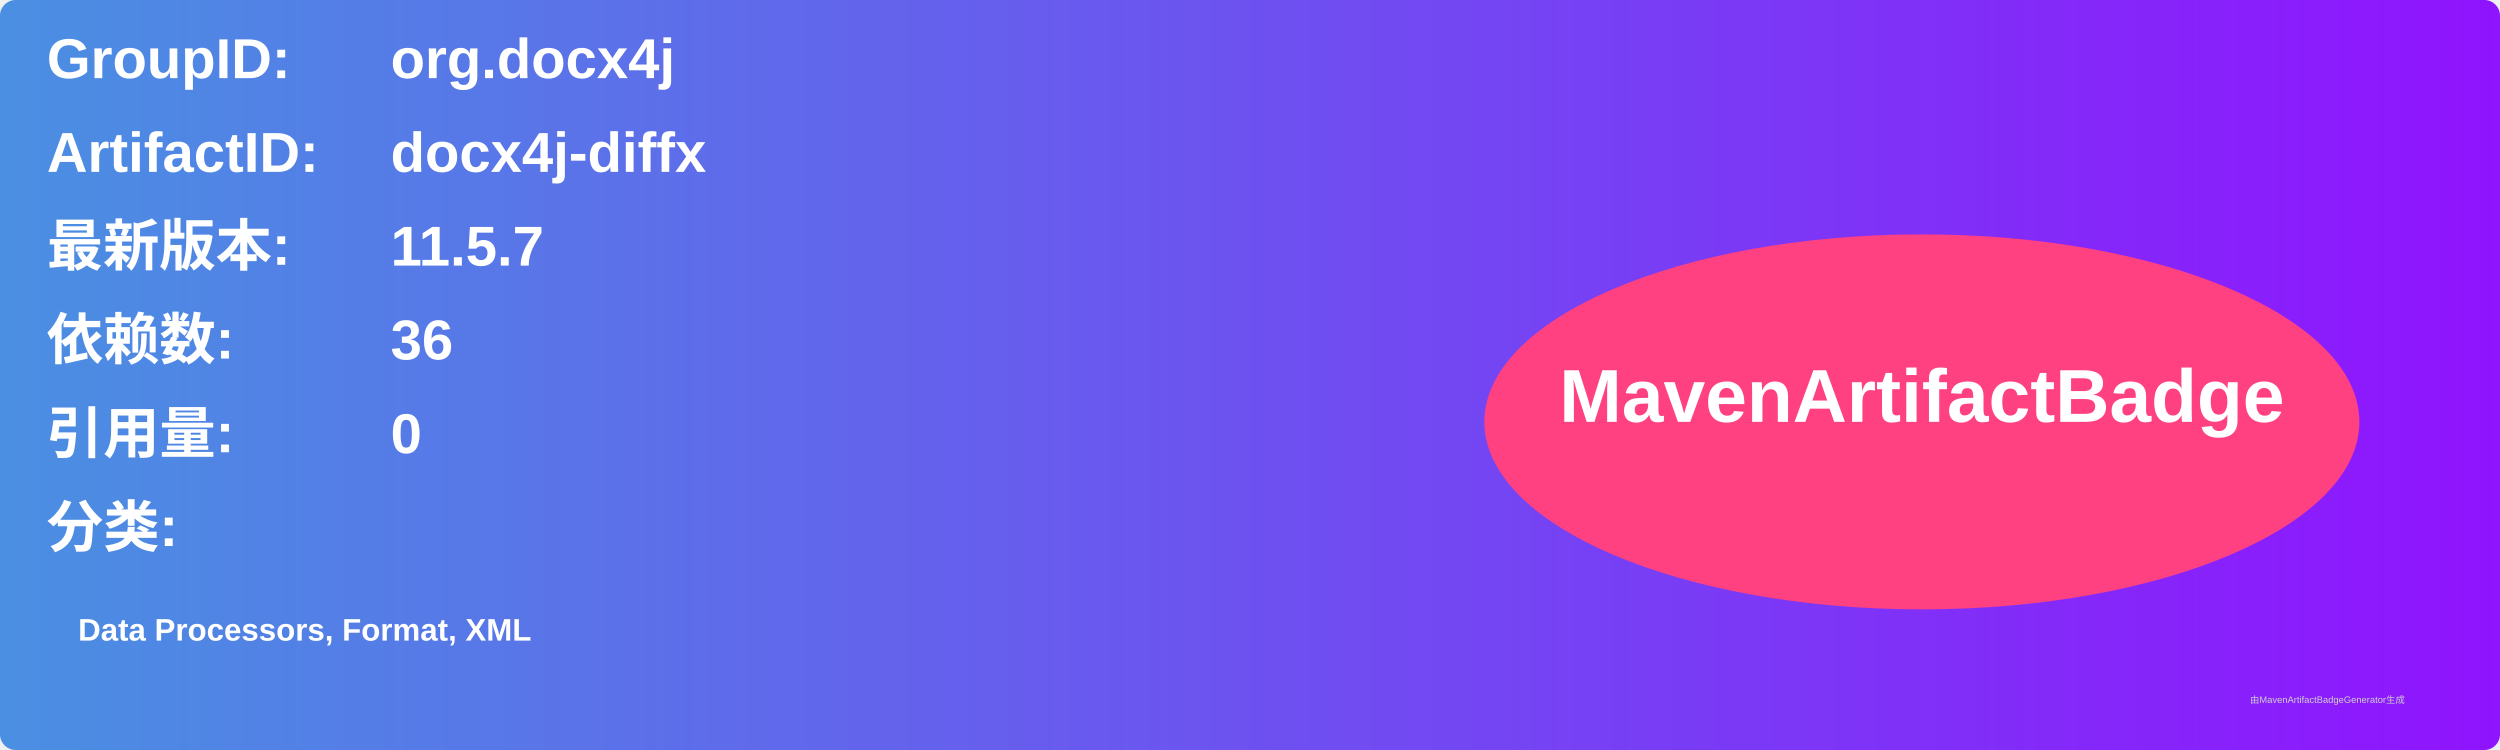
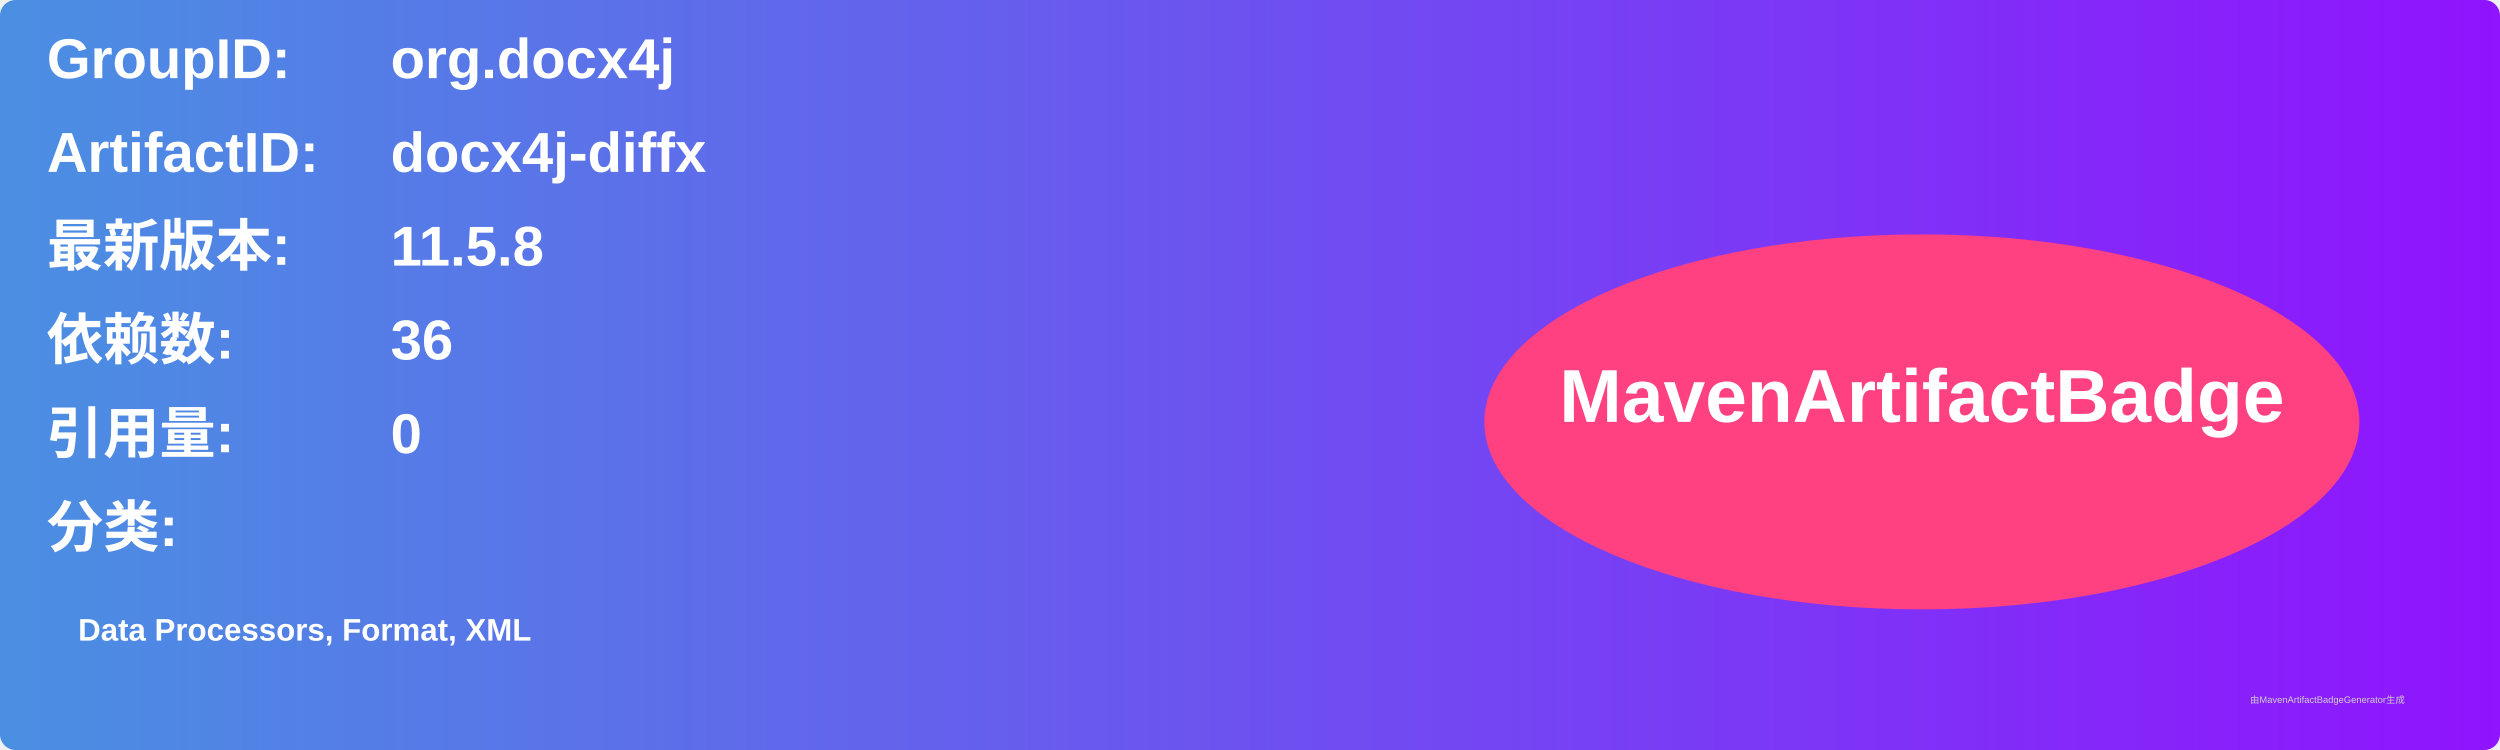
<svg xmlns="http://www.w3.org/2000/svg" width="800" height="240" viewBox="0 0 800 240">
  <linearGradient id="grad" x1="0%" y1="0%" x2="100%" y2="0%">
    <stop offset="0%" stop-color="#4a90e2" />
    <stop offset="100%" stop-color="#9013fe" />
  </linearGradient>
  <rect width="100%" height="100%" rx="5" ry="5" fill="url(#grad)" />
  <g transform="translate(15, 15)">
    <text x="0" y="10" font-family="Arial" font-size="18" fill="white" font-weight="bold" width="260">GroupID:</text>
    <text x="110" y="10" font-family="Arial" font-size="18" fill="white" font-weight="bold" width="460">org.docx4j</text>
    <text x="0" y="40" font-family="Arial" font-size="18" fill="white" font-weight="bold" width="260">ArtifactID:</text>
    <text x="110" y="40" font-family="Arial" font-size="18" fill="white" font-weight="bold" width="460">docx4j-diffx</text>
    <text x="0" y="70" font-family="Arial" font-size="18" fill="white" font-weight="bold">最新版本:</text>
    <text x="110" y="70" font-family="Arial" font-size="18" fill="white" font-weight="bold">
-       <tspan font-weight="bold">11.5.7</tspan>
+       <tspan font-weight="bold">11.5.8</tspan>
    </text>
    <text x="0" y="100" font-family="Arial" font-size="18" fill="white" font-weight="bold">依赖数: </text>
    <text x="110" y="100" font-family="Arial" font-size="18" fill="white">
      <tspan font-weight="bold">36</tspan>
    </text>
    <text x="0" y="130" font-family="Arial" font-size="18" fill="white" font-weight="bold">引用量: </text>
    <text x="110" y="130" font-family="Arial" font-size="18" fill="white">
      <tspan font-weight="bold">0</tspan>
    </text>
    <text x="0" y="160" font-family="Arial" font-size="18" fill="white" font-weight="bold">分类:</text>
    <text x="10" y="190" font-family="Arial" font-size="10" fill="white">
      <tspan font-weight="bold">Data Processors, Format, XML</tspan>
    </text>
    <ellipse cx="600" cy="120" rx="140" ry="60" fill="#ff4081" />
    <text x="600" y="120" text-anchor="middle" font-family="Arial" font-size="24" fill="white" font-weight="bold">MavenArtifactBadge</text>
  </g>
  <text x="720" y="225" font-family="Arial" font-size="3" fill="#d0d0d0">由MavenArtifactBadgeGenerator生成</text>
</svg>
